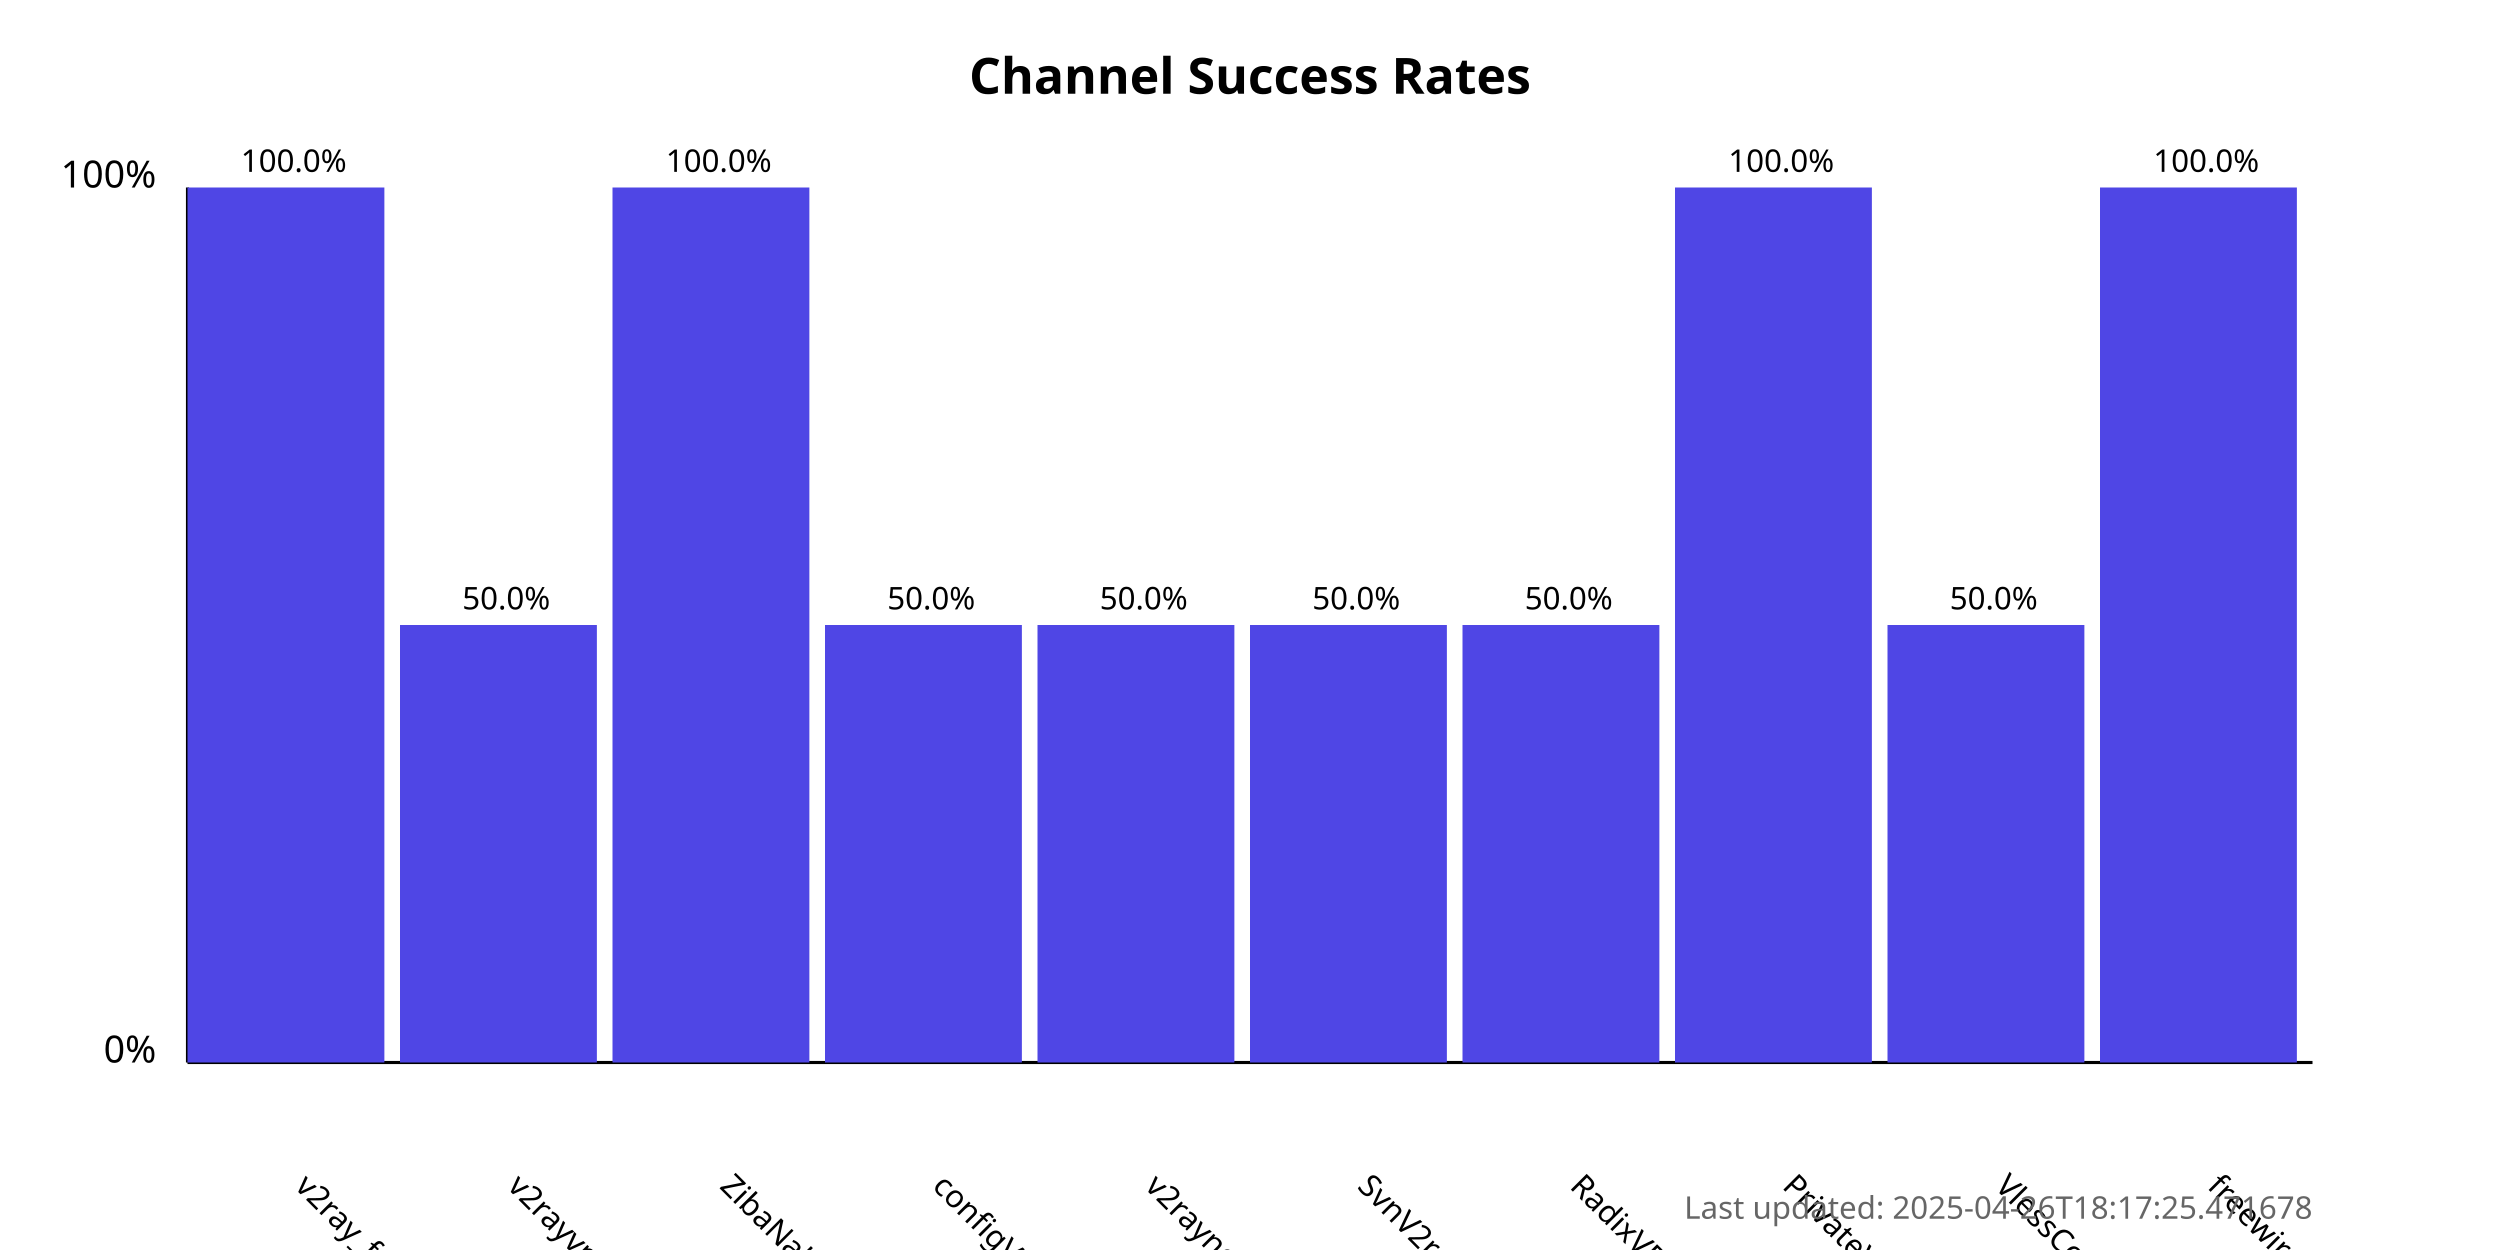
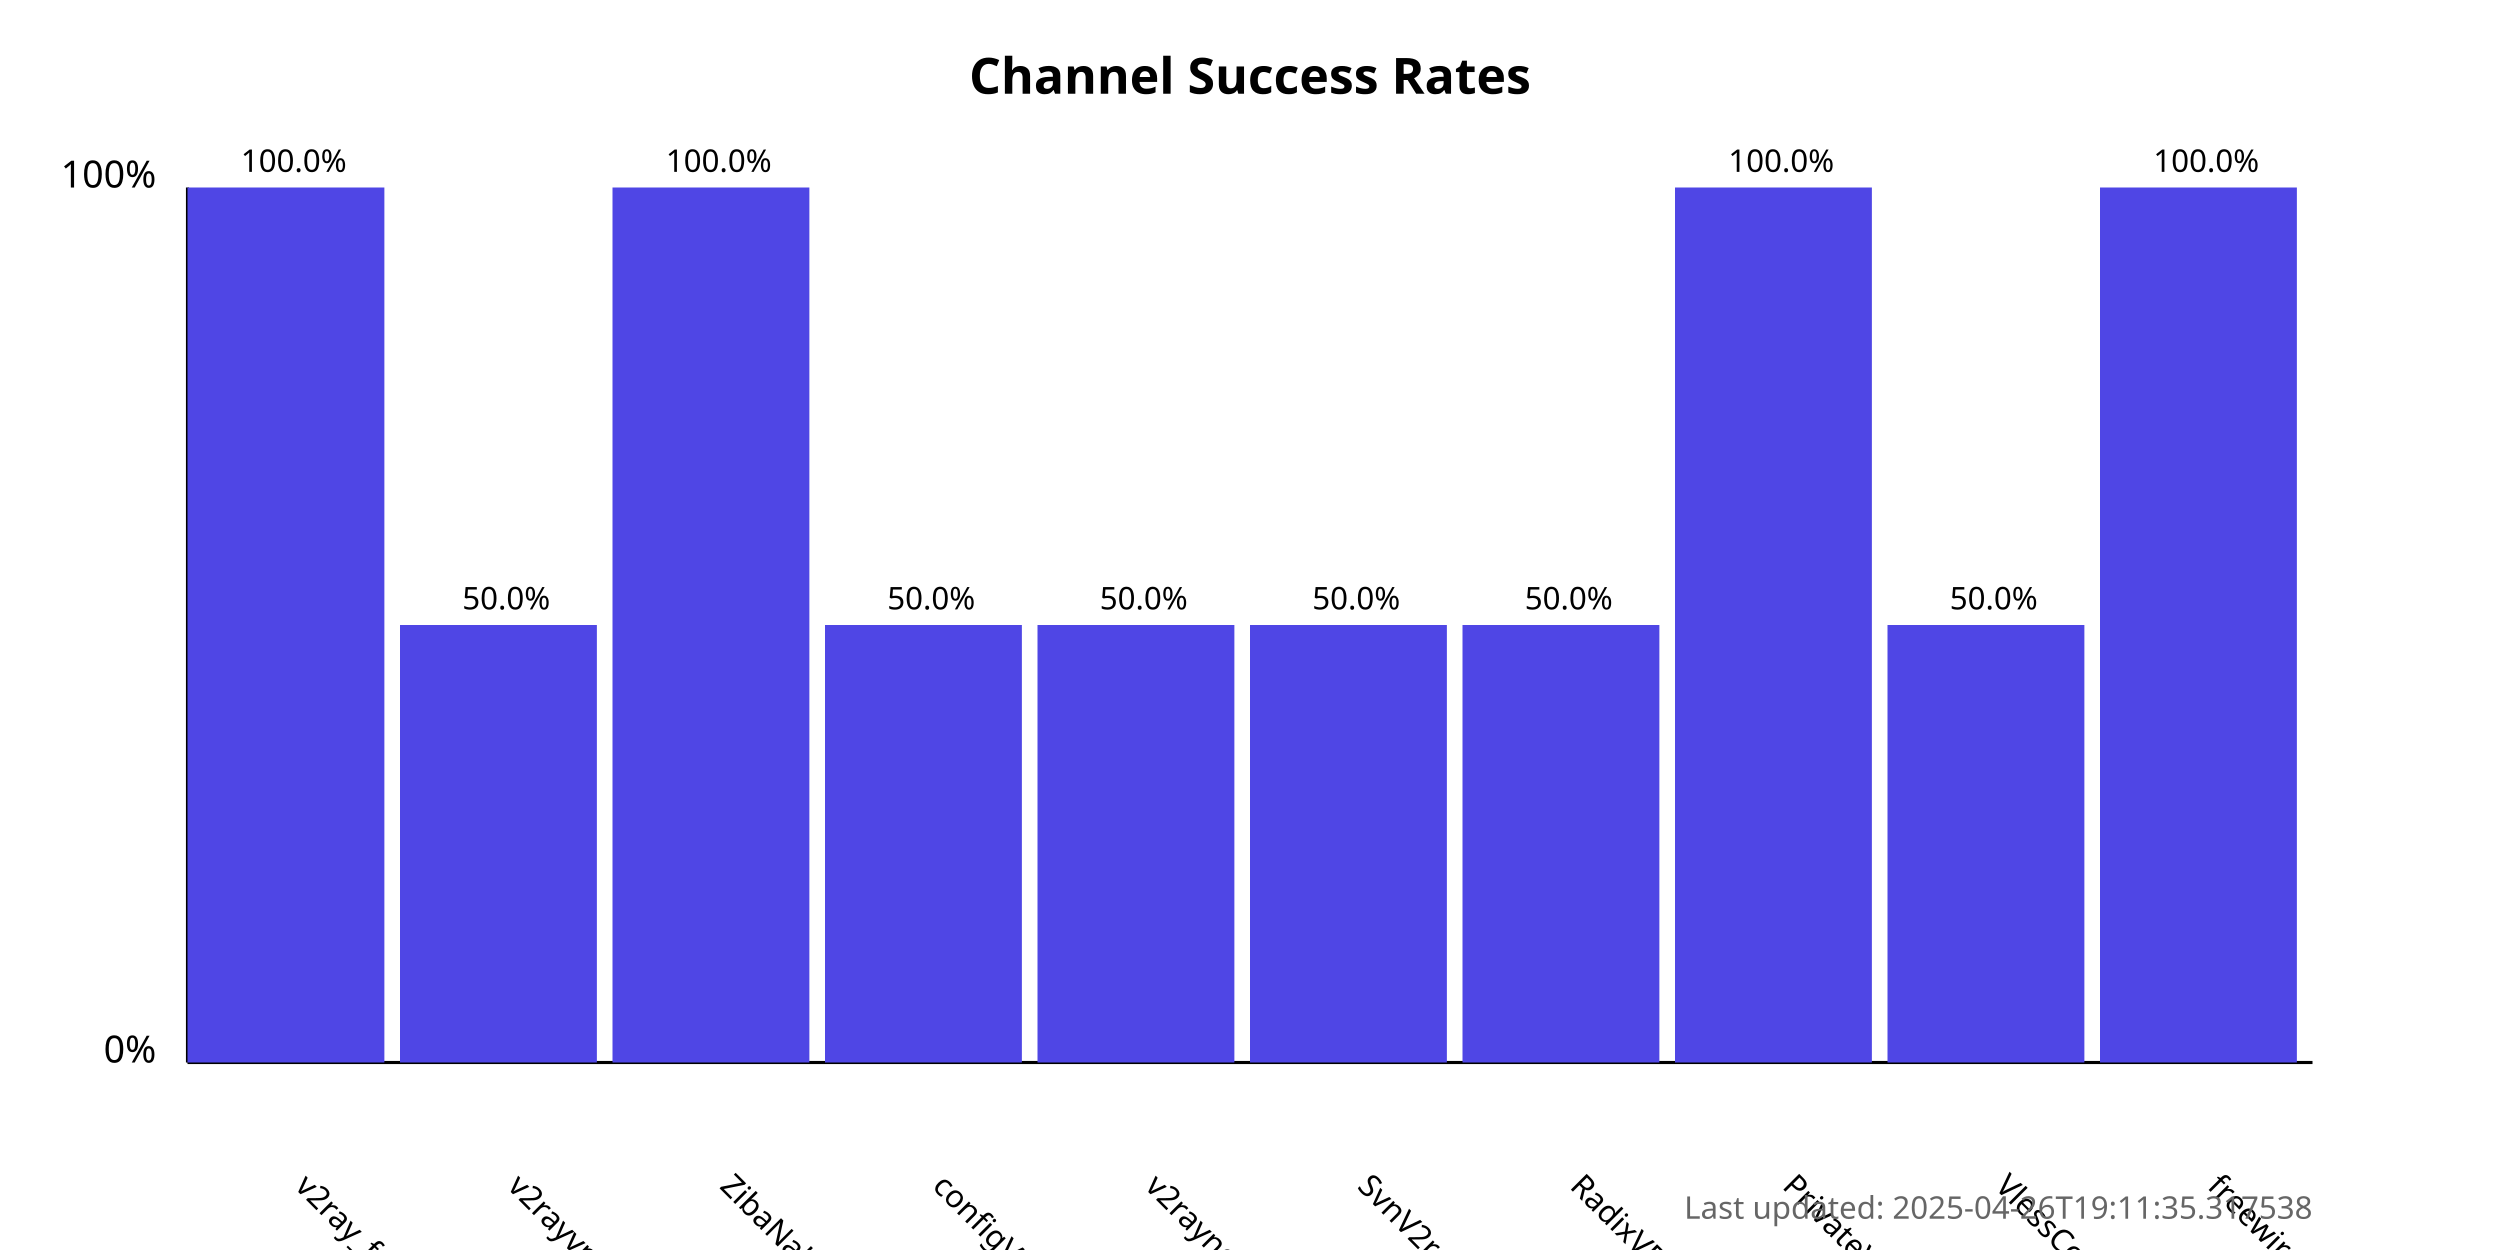
<svg xmlns="http://www.w3.org/2000/svg" width="800" height="400">
  <style>
            .chart-title { font: bold 16px sans-serif; }
            .axis-label { font: 12px sans-serif; }
            .tick-label { font: 10px sans-serif; }
            .bar { fill: #4f46e5; }
            .bar:hover { fill: #6366f1; }
            .timestamp { font: 10px sans-serif; fill: #666; }
        </style>
  <text x="400.0" y="30" text-anchor="middle" class="chart-title">
            Channel Success Rates
        </text>
  <line x1="60" y1="340" x2="60" y2="60" stroke="black" stroke-width="1" />
  <line x1="60" y1="340" x2="740" y2="340" stroke="black" stroke-width="1" />
  <text x="50" y="340" text-anchor="end" class="axis-label">0%</text>
  <text x="50" y="60" text-anchor="end" class="axis-label">100%</text>
  <g>
    <rect x="60" y="60.0" width="63.0" height="280.0" class="bar" />
    <text x="94.0" y="380" transform="rotate(45, 94.0, 380)" text-anchor="start" class="tick-label">
                v2ray_free_conf
            </text>
    <text x="94.0" y="55.0" text-anchor="middle" class="tick-label">
                100.0%
            </text>
  </g>
  <g>
    <rect x="128.0" y="200.0" width="63.0" height="140.0" class="bar" />
    <text x="162.0" y="380" transform="rotate(45, 162.0, 380)" text-anchor="start" class="tick-label">
                v2rayvpno
            </text>
    <text x="162.0" y="195.0" text-anchor="middle" class="tick-label">
                50.0%
            </text>
  </g>
  <g>
    <rect x="196.0" y="60.0" width="63.0" height="280.0" class="bar" />
    <text x="230.0" y="380" transform="rotate(45, 230.0, 380)" text-anchor="start" class="tick-label">
                ZibaNabz
            </text>
    <text x="230.0" y="55.0" text-anchor="middle" class="tick-label">
                100.0%
            </text>
  </g>
  <g>
    <rect x="264.0" y="200.0" width="63.0" height="140.0" class="bar" />
    <text x="298.0" y="380" transform="rotate(45, 298.0, 380)" text-anchor="start" class="tick-label">
                configV2rayForFree
            </text>
    <text x="298.0" y="195.0" text-anchor="middle" class="tick-label">
                50.0%
            </text>
  </g>
  <g>
    <rect x="332.0" y="200.0" width="63.0" height="140.0" class="bar" />
    <text x="366.0" y="380" transform="rotate(45, 366.0, 380)" text-anchor="start" class="tick-label">
                v2rayngvpn
            </text>
    <text x="366.0" y="195.0" text-anchor="middle" class="tick-label">
                50.0%
            </text>
  </g>
  <g>
    <rect x="400.0" y="200.0" width="63.0" height="140.0" class="bar" />
    <text x="434.0" y="380" transform="rotate(45, 434.0, 380)" text-anchor="start" class="tick-label">
                SvnV2ray
            </text>
    <text x="434.0" y="195.0" text-anchor="middle" class="tick-label">
                50.0%
            </text>
  </g>
  <g>
    <rect x="468.0" y="200.0" width="63.0" height="140.0" class="bar" />
    <text x="502.0" y="380" transform="rotate(45, 502.0, 380)" text-anchor="start" class="tick-label">
                RadixVPN
            </text>
    <text x="502.0" y="195.0" text-anchor="middle" class="tick-label">
                50.0%
            </text>
  </g>
  <g>
    <rect x="536.0" y="60.0" width="63.0" height="280.0" class="bar" />
    <text x="570.0" y="380" transform="rotate(45, 570.0, 380)" text-anchor="start" class="tick-label">
                PrivateVPNs
            </text>
    <text x="570.0" y="55.0" text-anchor="middle" class="tick-label">
                100.0%
            </text>
  </g>
  <g>
    <rect x="604.0" y="200.0" width="63.0" height="140.0" class="bar" />
    <text x="638.0" y="380" transform="rotate(45, 638.0, 380)" text-anchor="start" class="tick-label">
                VlessConfig
            </text>
    <text x="638.0" y="195.0" text-anchor="middle" class="tick-label">
                50.0%
            </text>
  </g>
  <g>
    <rect x="672.0" y="60.0" width="63.0" height="280.0" class="bar" />
    <text x="706.0" y="380" transform="rotate(45, 706.0, 380)" text-anchor="start" class="tick-label">
                freewireguard
            </text>
    <text x="706.0" y="55.0" text-anchor="middle" class="tick-label">
                100.0%
            </text>
  </g>
  <text x="740" y="390" text-anchor="end" class="timestamp">
-             Last updated: 2025-04-26T18:17:25.471678
+             Last updated: 2025-04-26T19:11:35.317538
        </text>
</svg>
